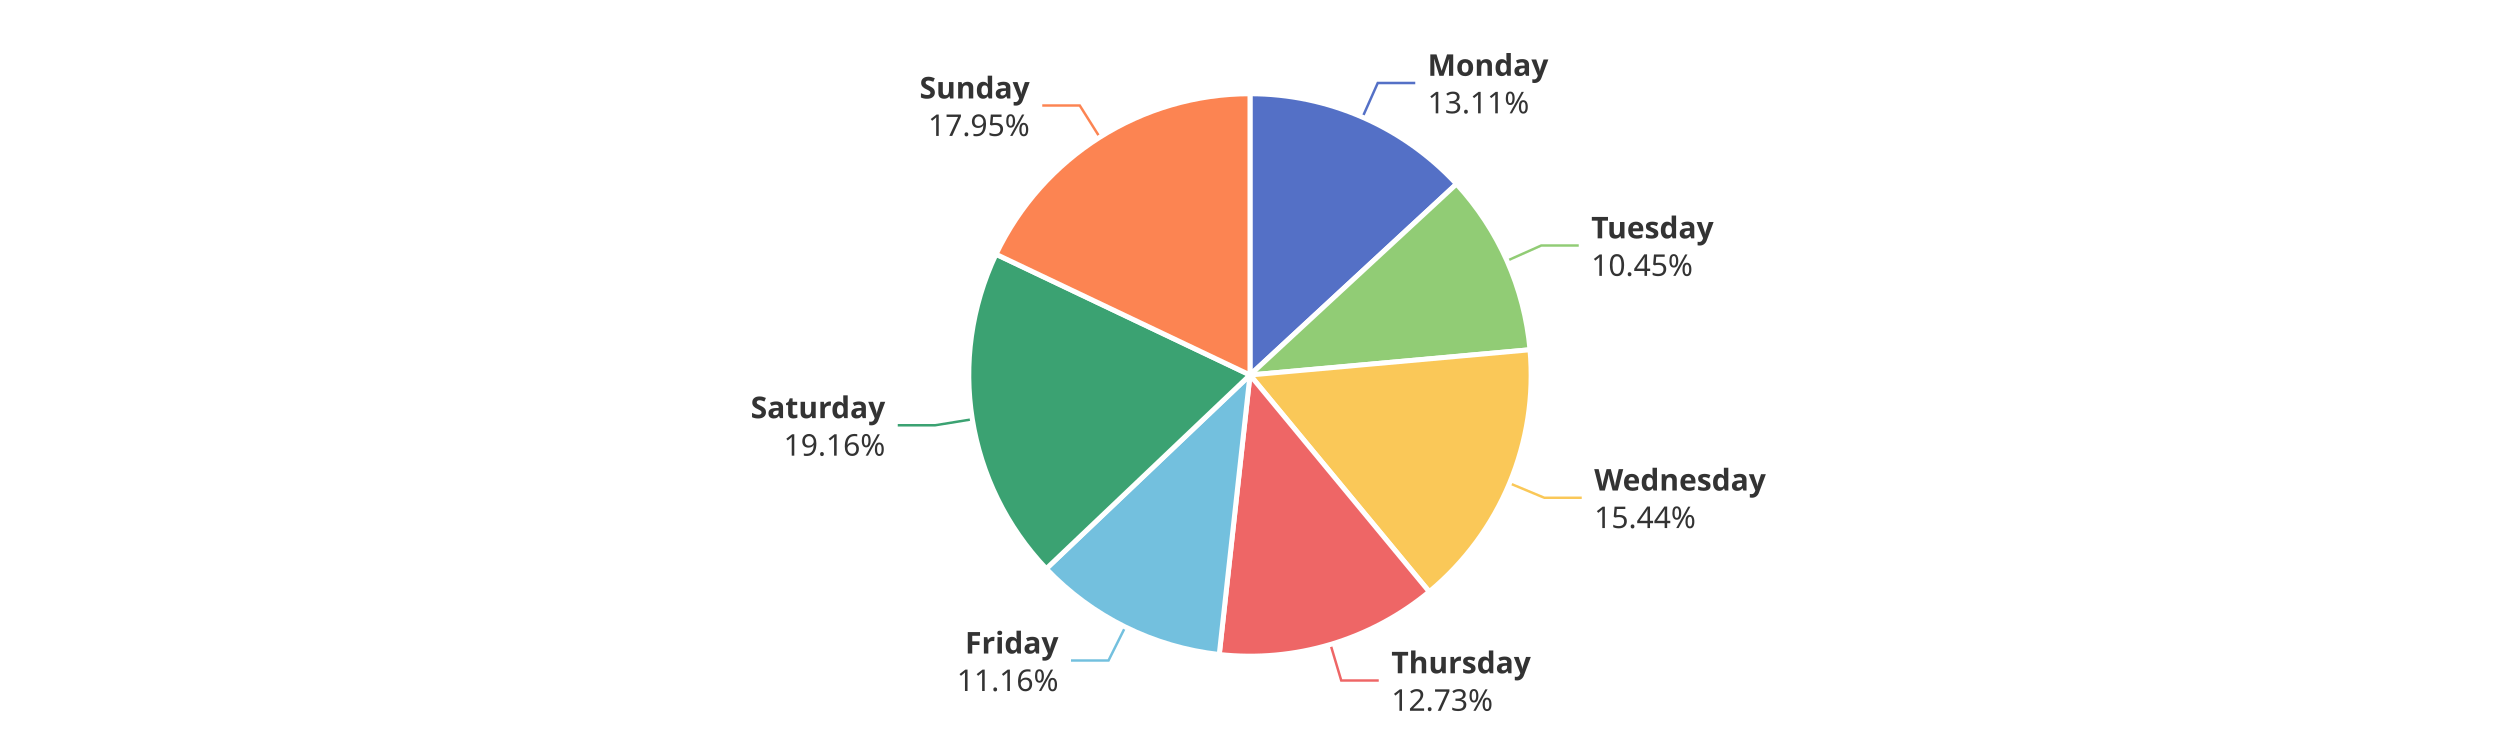
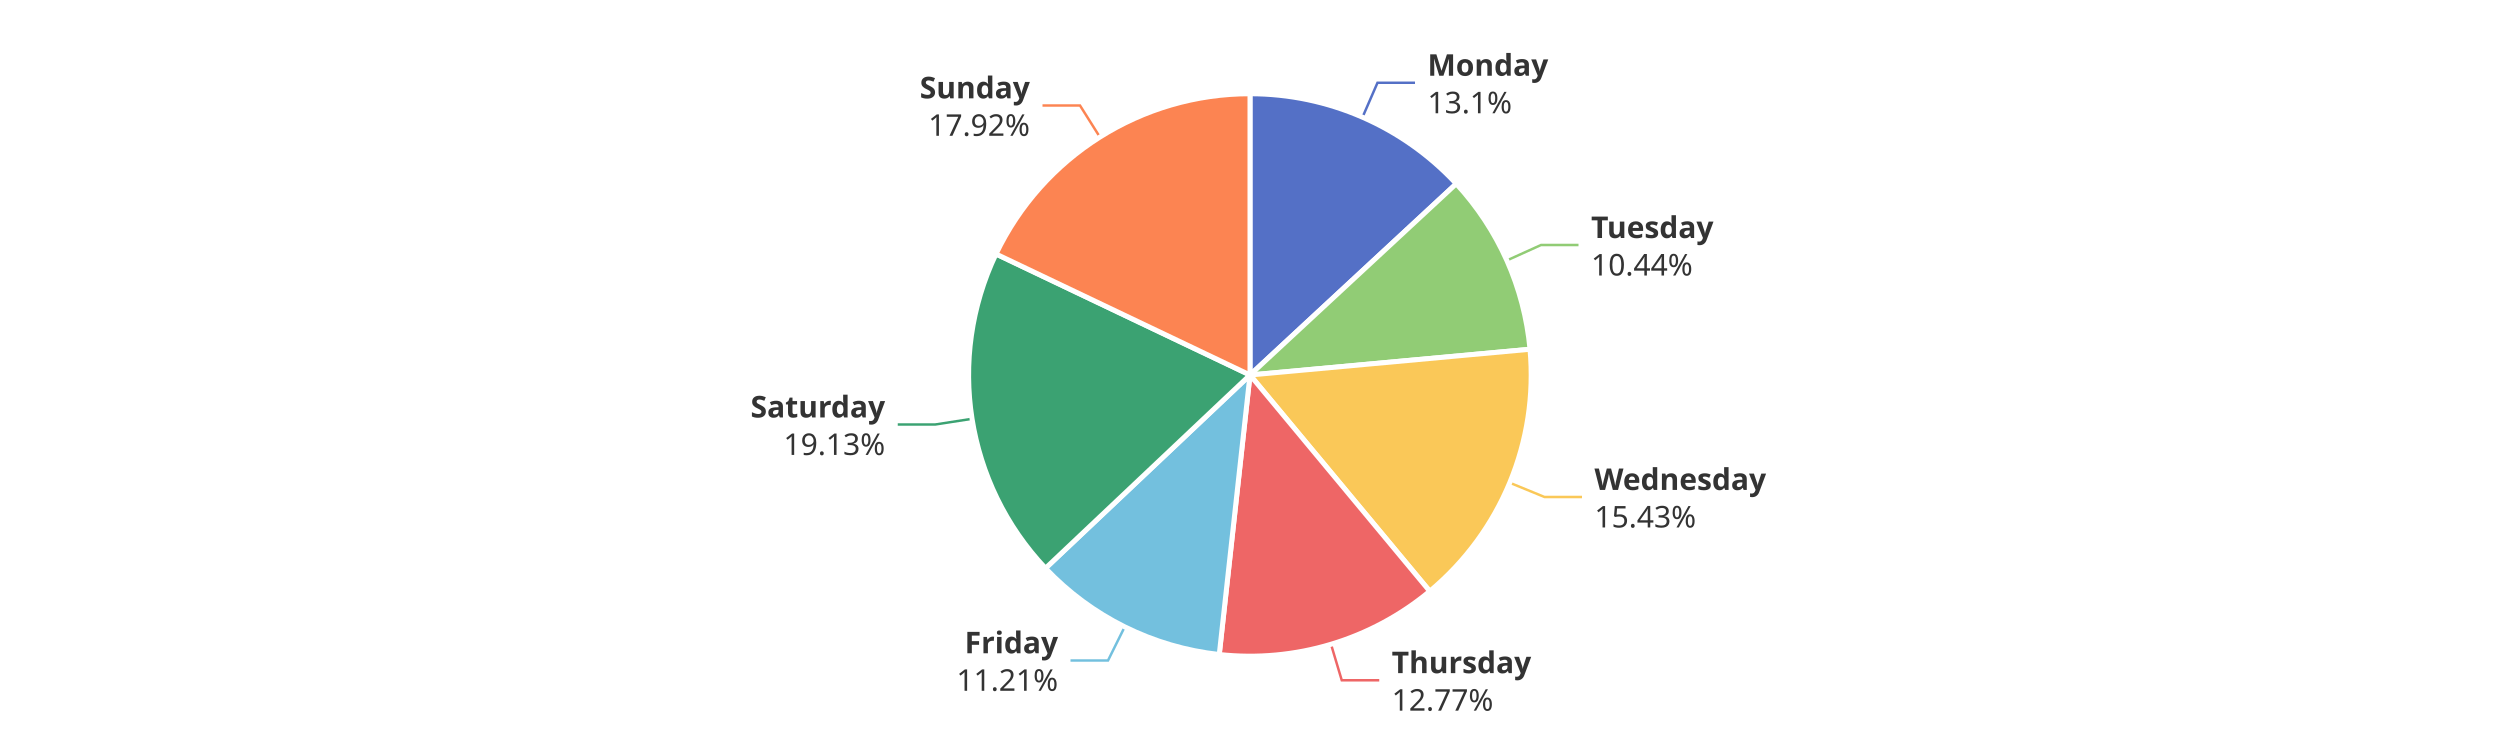
<svg xmlns="http://www.w3.org/2000/svg" width="1000" height="300" version="1.1" baseProfile="full" viewBox="0 0 1000 300">
  <rect width="1000" height="300" x="0" y="0" id="0" fill="#ffffff" />
-   <polyline points="545 46.9 551.1 33.2 566.1 33.2" fill="none" stroke="#5470c6" />
-   <polyline points="602.8 104.3 616.5 98.2 631.5 98.2" fill="none" stroke="#91cc75" />
-   <polyline points="603.8 193.3 617.7 199.1 632.7 199.1" fill="none" stroke="#fac858" />
-   <polyline points="532.2 257.8 536.5 272.2 551.5 272.2" fill="none" stroke="#ee6666" />
-   <polyline points="450.1 250.8 443.4 264.2 428.4 264.2" fill="none" stroke="#73c0de" />
-   <polyline points="388.9 167.7 374.1 170.1 359.1 170.1" fill="none" stroke="#3ba272" />
-   <polyline points="439.9 54.9 431.9 42.2 416.9 42.2" fill="none" stroke="#fc8452" />
-   <path d="M500 37.5A112.5 112.5 0 0 1 582.6 73.6L500 150Z" fill="#5470c6" stroke="#fff" stroke-width="2" stroke-linejoin="round" />
-   <path d="M582.6 73.6A112.5 112.5 0 0 1 612 139.9L500 150Z" fill="#91cc75" stroke="#fff" stroke-width="2" stroke-linejoin="round" />
-   <path d="M612 139.9A112.5 112.5 0 0 1 571.7 236.7L500 150Z" fill="#fac858" stroke="#fff" stroke-width="2" stroke-linejoin="round" />
-   <path d="M571.7 236.7A112.5 112.5 0 0 1 487.7 261.8L500 150Z" fill="#ee6666" stroke="#fff" stroke-width="2" stroke-linejoin="round" />
-   <path d="M487.7 261.8A112.5 112.5 0 0 1 418.5 227.5L500 150Z" fill="#73c0de" stroke="#fff" stroke-width="2" stroke-linejoin="round" />
-   <path d="M418.5 227.5A112.5 112.5 0 0 1 398.4 101.7L500 150Z" fill="#3ba272" stroke="#fff" stroke-width="2" stroke-linejoin="round" />
-   <path d="M398.4 101.7A112.5 112.5 0 0 1 500 37.5L500 150Z" fill="#fc8452" stroke="#fff" stroke-width="2" stroke-linejoin="round" />
-   <path d="M0 -15l42.8 0l0 30l-42.8 0Z" transform="translate(571.05 33.1662)" fill="none" />
-   <text dominant-baseline="central" text-anchor="start" style="font-size:12px;font-family:sans-serif;font-weight:bold;" y="-7.5" transform="translate(571.05 33.1662)" fill="#333" stroke="rgb(255,255,255)" stroke-width="2" paint-order="stroke" stroke-miterlimit="2">Monday</text>
-   <text dominant-baseline="central" text-anchor="start" style="font-size:12px;font-family:sans-serif;" y="7.5" transform="translate(571.05 33.1662)" fill="#333" stroke="rgb(255,255,255)" stroke-width="2" paint-order="stroke" stroke-miterlimit="2">13.11%</text>
-   <path d="M0 -15l46.2 0l0 30l-46.2 0Z" transform="translate(636.4944 98.1801)" fill="none" />
-   <text dominant-baseline="central" text-anchor="start" style="font-size:12px;font-family:sans-serif;font-weight:bold;" y="-7.5" transform="translate(636.4944 98.1801)" fill="#333" stroke="rgb(255,255,255)" stroke-width="2" paint-order="stroke" stroke-miterlimit="2">Tuesday</text>
-   <text dominant-baseline="central" text-anchor="start" style="font-size:12px;font-family:sans-serif;" y="7.5" transform="translate(636.4944 98.1801)" fill="#333" stroke="rgb(255,255,255)" stroke-width="2" paint-order="stroke" stroke-miterlimit="2">10.45%</text>
-   <path d="M0 -15l63.6 0l0 30l-63.6 0Z" transform="translate(637.6832 199.0604)" fill="none" />
-   <text dominant-baseline="central" text-anchor="start" style="font-size:12px;font-family:sans-serif;font-weight:bold;" y="-7.5" transform="translate(637.6832 199.0604)" fill="#333" stroke="rgb(255,255,255)" stroke-width="2" paint-order="stroke" stroke-miterlimit="2">Wednesday</text>
-   <text dominant-baseline="central" text-anchor="start" style="font-size:12px;font-family:sans-serif;" y="7.5" transform="translate(637.6832 199.0604)" fill="#333" stroke="rgb(255,255,255)" stroke-width="2" paint-order="stroke" stroke-miterlimit="2">15.44%</text>
-   <path d="M0 -15l50.2 0l0 30l-50.2 0Z" transform="translate(556.539 272.1522)" fill="none" />
-   <text dominant-baseline="central" text-anchor="start" style="font-size:12px;font-family:sans-serif;font-weight:bold;" y="-7.5" transform="translate(556.539 272.1522)" fill="#333" stroke="rgb(255,255,255)" stroke-width="2" paint-order="stroke" stroke-miterlimit="2">Thursday</text>
-   <text dominant-baseline="central" text-anchor="start" style="font-size:12px;font-family:sans-serif;" y="7.5" transform="translate(556.539 272.1522)" fill="#333" stroke="rgb(255,255,255)" stroke-width="2" paint-order="stroke" stroke-miterlimit="2">12.73%</text>
-   <path d="M-40.9 -15l40.9 0l0 30l-40.9 0Z" transform="translate(423.3942 264.2455)" fill="none" />
-   <text dominant-baseline="central" text-anchor="end" style="font-size:12px;font-family:sans-serif;font-weight:bold;" y="-7.5" transform="translate(423.3942 264.2455)" fill="#333" stroke="rgb(255,255,255)" stroke-width="2" paint-order="stroke" stroke-miterlimit="2">Friday</text>
-   <text dominant-baseline="central" text-anchor="end" style="font-size:12px;font-family:sans-serif;" y="7.5" transform="translate(423.3942 264.2455)" fill="#333" stroke="rgb(255,255,255)" stroke-width="2" paint-order="stroke" stroke-miterlimit="2">11.16%</text>
-   <path d="M-48.2 -15l48.2 0l0 30l-48.2 0Z" transform="translate(354.0955 170.1076)" fill="none" />
-   <text dominant-baseline="central" text-anchor="end" style="font-size:12px;font-family:sans-serif;font-weight:bold;" y="-7.5" transform="translate(354.0955 170.1076)" fill="#333" stroke="rgb(255,255,255)" stroke-width="2" paint-order="stroke" stroke-miterlimit="2">Saturday</text>
-   <text dominant-baseline="central" text-anchor="end" style="font-size:12px;font-family:sans-serif;" y="7.5" transform="translate(354.0955 170.1076)" fill="#333" stroke="rgb(255,255,255)" stroke-width="2" paint-order="stroke" stroke-miterlimit="2">19.16%</text>
-   <path d="M-40.9 -15l40.9 0l0 30l-40.9 0Z" transform="translate(411.873 42.2273)" fill="none" />
-   <text dominant-baseline="central" text-anchor="end" style="font-size:12px;font-family:sans-serif;font-weight:bold;" y="-7.5" transform="translate(411.873 42.2273)" fill="#333" stroke="rgb(255,255,255)" stroke-width="2" paint-order="stroke" stroke-miterlimit="2">Sunday</text>
-   <text dominant-baseline="central" text-anchor="end" style="font-size:12px;font-family:sans-serif;" y="7.5" transform="translate(411.873 42.2273)" fill="#333" stroke="rgb(255,255,255)" stroke-width="2" paint-order="stroke" stroke-miterlimit="2">17.95%</text>
+   <polyline points="545 46.9 551 33.1 566 33.1" fill="none" stroke="#5470c6" />
+   <polyline points="602.7 104.2 616.4 98 631.4 98" fill="none" stroke="#91cc75" />
+   <polyline points="603.9 193.1 617.8 198.8 632.8 198.8" fill="none" stroke="#fac858" />
+   <polyline points="532.4 257.7 536.7 272.1 551.7 272.1" fill="none" stroke="#ee6666" />
+   <polyline points="449.9 250.7 443.2 264.2 428.2 264.2" fill="none" stroke="#73c0de" />
+   <polyline points="388.9 167.5 374.1 169.8 359.1 169.8" fill="none" stroke="#3ba272" />
+   <polyline points="440 54.9 432 42.2 417 42.2" fill="none" stroke="#fc8452" />
+   <path d="M500 37.5A112.5 112.5 0 0 1 582.5 73.5L500 150Z" fill="#5470c6" stroke="#fff" stroke-width="2" stroke-linejoin="round" />
+   <path d="M582.5 73.5A112.5 112.5 0 0 1 612 139.7L500 150Z" fill="#91cc75" stroke="#fff" stroke-width="2" stroke-linejoin="round" />
+   <path d="M612 139.7A112.5 112.5 0 0 1 571.9 236.5L500 150Z" fill="#fac858" stroke="#fff" stroke-width="2" stroke-linejoin="round" />
+   <path d="M571.9 236.5A112.5 112.5 0 0 1 487.7 261.8L500 150Z" fill="#ee6666" stroke="#fff" stroke-width="2" stroke-linejoin="round" />
+   <path d="M487.7 261.8A112.5 112.5 0 0 1 418.2 227.3L500 150Z" fill="#73c0de" stroke="#fff" stroke-width="2" stroke-linejoin="round" />
+   <path d="M418.2 227.3A112.5 112.5 0 0 1 398.4 101.6L500 150Z" fill="#3ba272" stroke="#fff" stroke-width="2" stroke-linejoin="round" />
+   <path d="M398.4 101.6A112.5 112.5 0 0 1 500 37.5L500 150Z" fill="#fc8452" stroke="#fff" stroke-width="2" stroke-linejoin="round" />
+   <path d="M0 -15l42.8 0l0 30l-42.8 0Z" transform="translate(571.0037 33.1459)" fill="none" />
+   <text dominant-baseline="central" text-anchor="start" style="font-size:12px;font-family:sans-serif;font-weight:bold;" y="-7.5" transform="translate(571.0037 33.1459)" fill="#333" stroke="rgb(255,255,255)" stroke-width="2" paint-order="stroke" stroke-miterlimit="2">Monday</text>
+   <text dominant-baseline="central" text-anchor="start" style="font-size:12px;font-family:sans-serif;" y="7.5" transform="translate(571.0037 33.1459)" fill="#333" stroke="rgb(255,255,255)" stroke-width="2" paint-order="stroke" stroke-miterlimit="2">13.1%</text>
+   <path d="M0 -15l46.2 0l0 30l-46.2 0Z" transform="translate(636.4336 98.0435)" fill="none" />
+   <text dominant-baseline="central" text-anchor="start" style="font-size:12px;font-family:sans-serif;font-weight:bold;" y="-7.5" transform="translate(636.4336 98.0435)" fill="#333" stroke="rgb(255,255,255)" stroke-width="2" paint-order="stroke" stroke-miterlimit="2">Tuesday</text>
+   <text dominant-baseline="central" text-anchor="start" style="font-size:12px;font-family:sans-serif;" y="7.5" transform="translate(636.4336 98.0435)" fill="#333" stroke="rgb(255,255,255)" stroke-width="2" paint-order="stroke" stroke-miterlimit="2">10.44%</text>
+   <path d="M0 -15l63.6 0l0 30l-63.6 0Z" transform="translate(637.7793 198.8291)" fill="none" />
+   <text dominant-baseline="central" text-anchor="start" style="font-size:12px;font-family:sans-serif;font-weight:bold;" y="-7.5" transform="translate(637.7793 198.8291)" fill="#333" stroke="rgb(255,255,255)" stroke-width="2" paint-order="stroke" stroke-miterlimit="2">Wednesday</text>
+   <text dominant-baseline="central" text-anchor="start" style="font-size:12px;font-family:sans-serif;" y="7.5" transform="translate(637.7793 198.8291)" fill="#333" stroke="rgb(255,255,255)" stroke-width="2" paint-order="stroke" stroke-miterlimit="2">15.43%</text>
+   <path d="M0 -15l50.2 0l0 30l-50.2 0Z" transform="translate(556.6854 272.1083)" fill="none" />
+   <text dominant-baseline="central" text-anchor="start" style="font-size:12px;font-family:sans-serif;font-weight:bold;" y="-7.5" transform="translate(556.6854 272.1083)" fill="#333" stroke="rgb(255,255,255)" stroke-width="2" paint-order="stroke" stroke-miterlimit="2">Thursday</text>
+   <text dominant-baseline="central" text-anchor="start" style="font-size:12px;font-family:sans-serif;" y="7.5" transform="translate(556.6854 272.1083)" fill="#333" stroke="rgb(255,255,255)" stroke-width="2" paint-order="stroke" stroke-miterlimit="2">12.77%</text>
+   <path d="M-40.9 -15l40.9 0l0 30l-40.9 0Z" transform="translate(423.2253 264.1617)" fill="none" />
+   <text dominant-baseline="central" text-anchor="end" style="font-size:12px;font-family:sans-serif;font-weight:bold;" y="-7.5" transform="translate(423.2253 264.1617)" fill="#333" stroke="rgb(255,255,255)" stroke-width="2" paint-order="stroke" stroke-miterlimit="2">Friday</text>
+   <text dominant-baseline="central" text-anchor="end" style="font-size:12px;font-family:sans-serif;" y="7.5" transform="translate(423.2253 264.1617)" fill="#333" stroke="rgb(255,255,255)" stroke-width="2" paint-order="stroke" stroke-miterlimit="2">11.21%</text>
+   <path d="M-48.2 -15l48.2 0l0 30l-48.2 0Z" transform="translate(354.051 169.8267)" fill="none" />
+   <text dominant-baseline="central" text-anchor="end" style="font-size:12px;font-family:sans-serif;font-weight:bold;" y="-7.5" transform="translate(354.051 169.8267)" fill="#333" stroke="rgb(255,255,255)" stroke-width="2" paint-order="stroke" stroke-miterlimit="2">Saturday</text>
+   <text dominant-baseline="central" text-anchor="end" style="font-size:12px;font-family:sans-serif;" y="7.5" transform="translate(354.051 169.8267)" fill="#333" stroke="rgb(255,255,255)" stroke-width="2" paint-order="stroke" stroke-miterlimit="2">19.13%</text>
+   <path d="M-40.9 -15l40.9 0l0 30l-40.9 0Z" transform="translate(411.9529 42.1768)" fill="none" />
+   <text dominant-baseline="central" text-anchor="end" style="font-size:12px;font-family:sans-serif;font-weight:bold;" y="-7.5" transform="translate(411.9529 42.1768)" fill="#333" stroke="rgb(255,255,255)" stroke-width="2" paint-order="stroke" stroke-miterlimit="2">Sunday</text>
+   <text dominant-baseline="central" text-anchor="end" style="font-size:12px;font-family:sans-serif;" y="7.5" transform="translate(411.9529 42.1768)" fill="#333" stroke="rgb(255,255,255)" stroke-width="2" paint-order="stroke" stroke-miterlimit="2">17.92%</text>
</svg>
